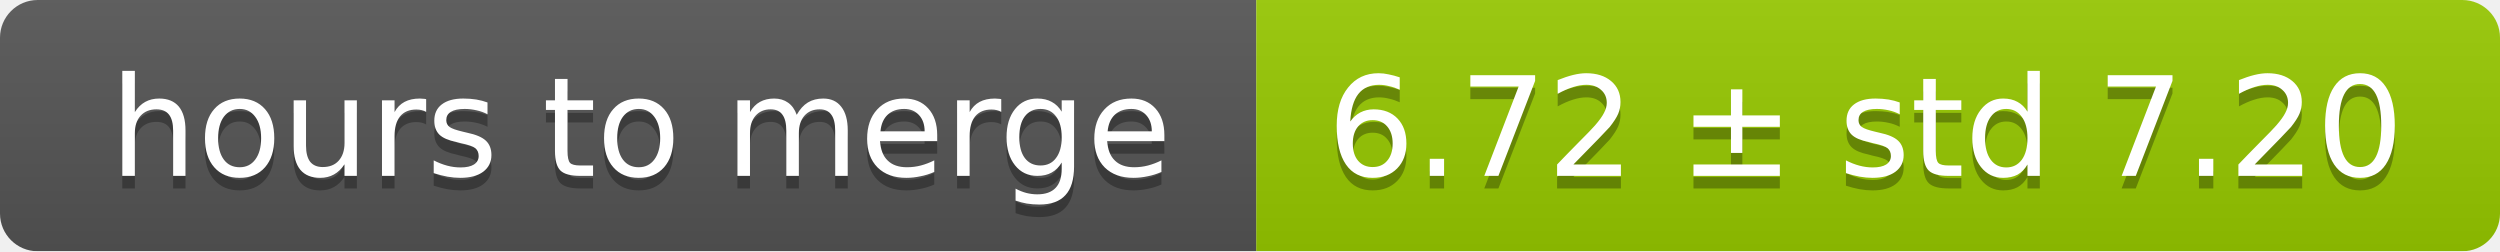
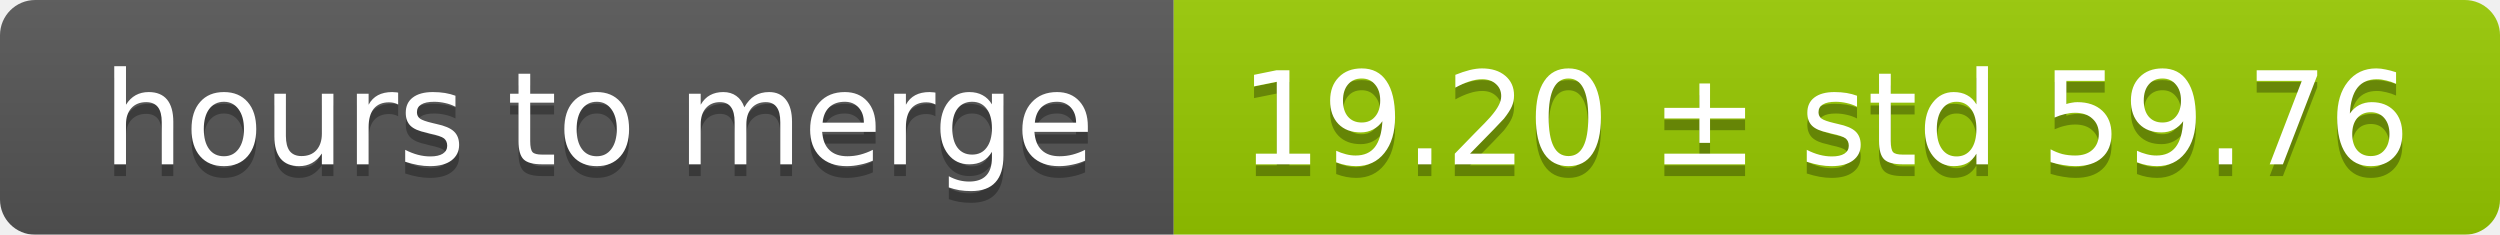
- <svg xmlns="http://www.w3.org/2000/svg" width="199" height="20">
+ <svg xmlns="http://www.w3.org/2000/svg" width="213" height="20">
  <linearGradient id="smooth" x2="0" y2="100%">
    <stop offset="0" stop-color="#bbb" stop-opacity=".1" />
    <stop offset="1" stop-opacity=".1" />
  </linearGradient>
  <mask id="round">
-     <rect width="199" height="20" rx="3" fill="#fff" />
+     <rect width="213" height="20" rx="3" fill="#fff" />
  </mask>
  <g mask="url(#round)">
    <rect width="100" height="20" fill="#555" />
-     <rect x="100" width="99" height="20" fill="#97ca00" />
-     <rect width="199" height="20" fill="url(#smooth)" />
+     <rect x="100" width="113" height="20" fill="#97ca00" />
+     <rect width="213" height="20" fill="url(#smooth)" />
  </g>
  <g fill="#fff" text-anchor="middle" font-family="DejaVu Sans,Verdana,Geneva,sans-serif" font-size="11">
    <text x="51" y="15" fill="#010101" fill-opacity=".3">hours to merge</text>
    <text x="51" y="14">hours to merge</text>
-     <text x="148.5" y="15" fill="#010101" fill-opacity=".3">6.72 ± std 7.20</text>
-     <text x="148.5" y="14">6.72 ± std 7.20</text>
+     <text x="155.5" y="15" fill="#010101" fill-opacity=".3">19.20 ± std 59.76</text>
+     <text x="155.5" y="14">19.20 ± std 59.76</text>
  </g>
</svg>
